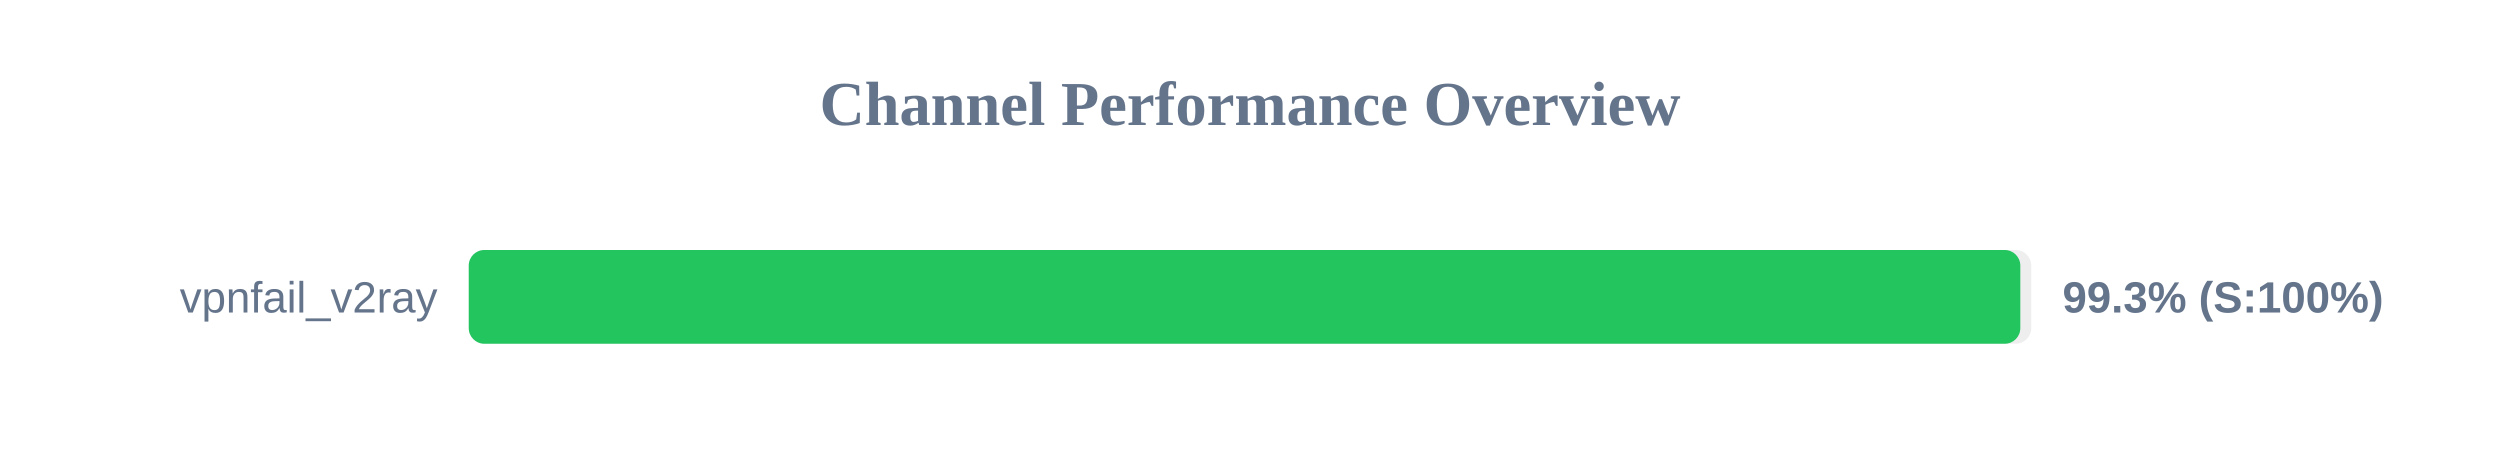
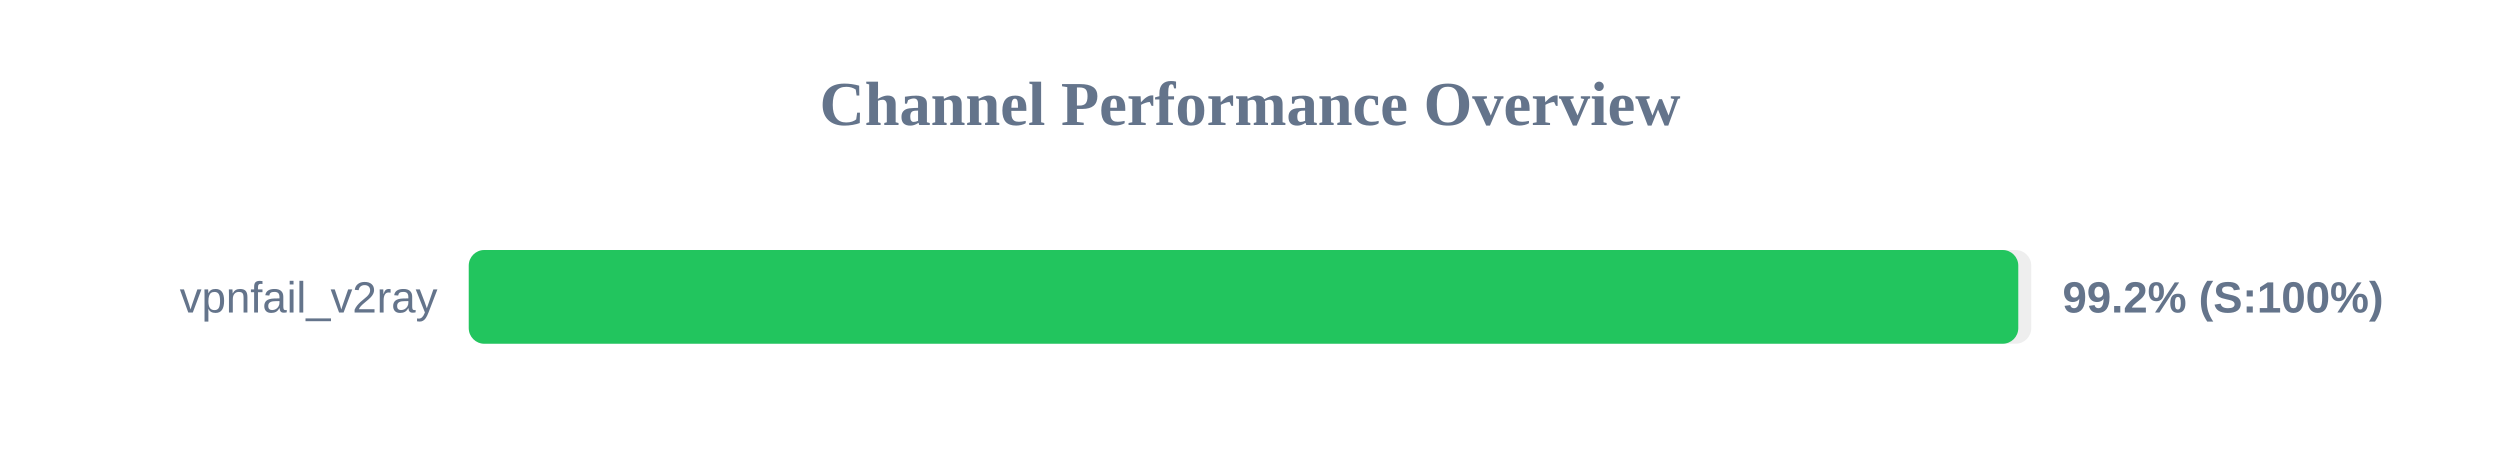
<svg xmlns="http://www.w3.org/2000/svg" width="800" height="150" version="1.1">
  <style>
        .row { font: 14px Arial; fill: #64748b; }
        .score { font: bold 14px Arial; fill: #64748b; }
    </style>
  <text x="400" y="40" text-anchor="middle" font-size="20px" font-weight="bold" fill="#64748b">Channel Performance Overview</text>
  <rect x="150" y="80" width="500" height="30" fill="#eee" rx="5" />
-   <rect x="150" y="80" width="496.5" height="30" fill="#22c55e" rx="5" />
+   <rect x="150" y="80" width="495.85" height="30" fill="#22c55e" rx="5" />
  <text x="140" y="100" text-anchor="end" class="row">vpnfail_v2ray</text>
-   <text x="660" y="100" text-anchor="start" class="score">99.3% (S:100%)</text>
+   <text x="660" y="100" text-anchor="start" class="score">99.2% (S:100%)</text>
</svg>
